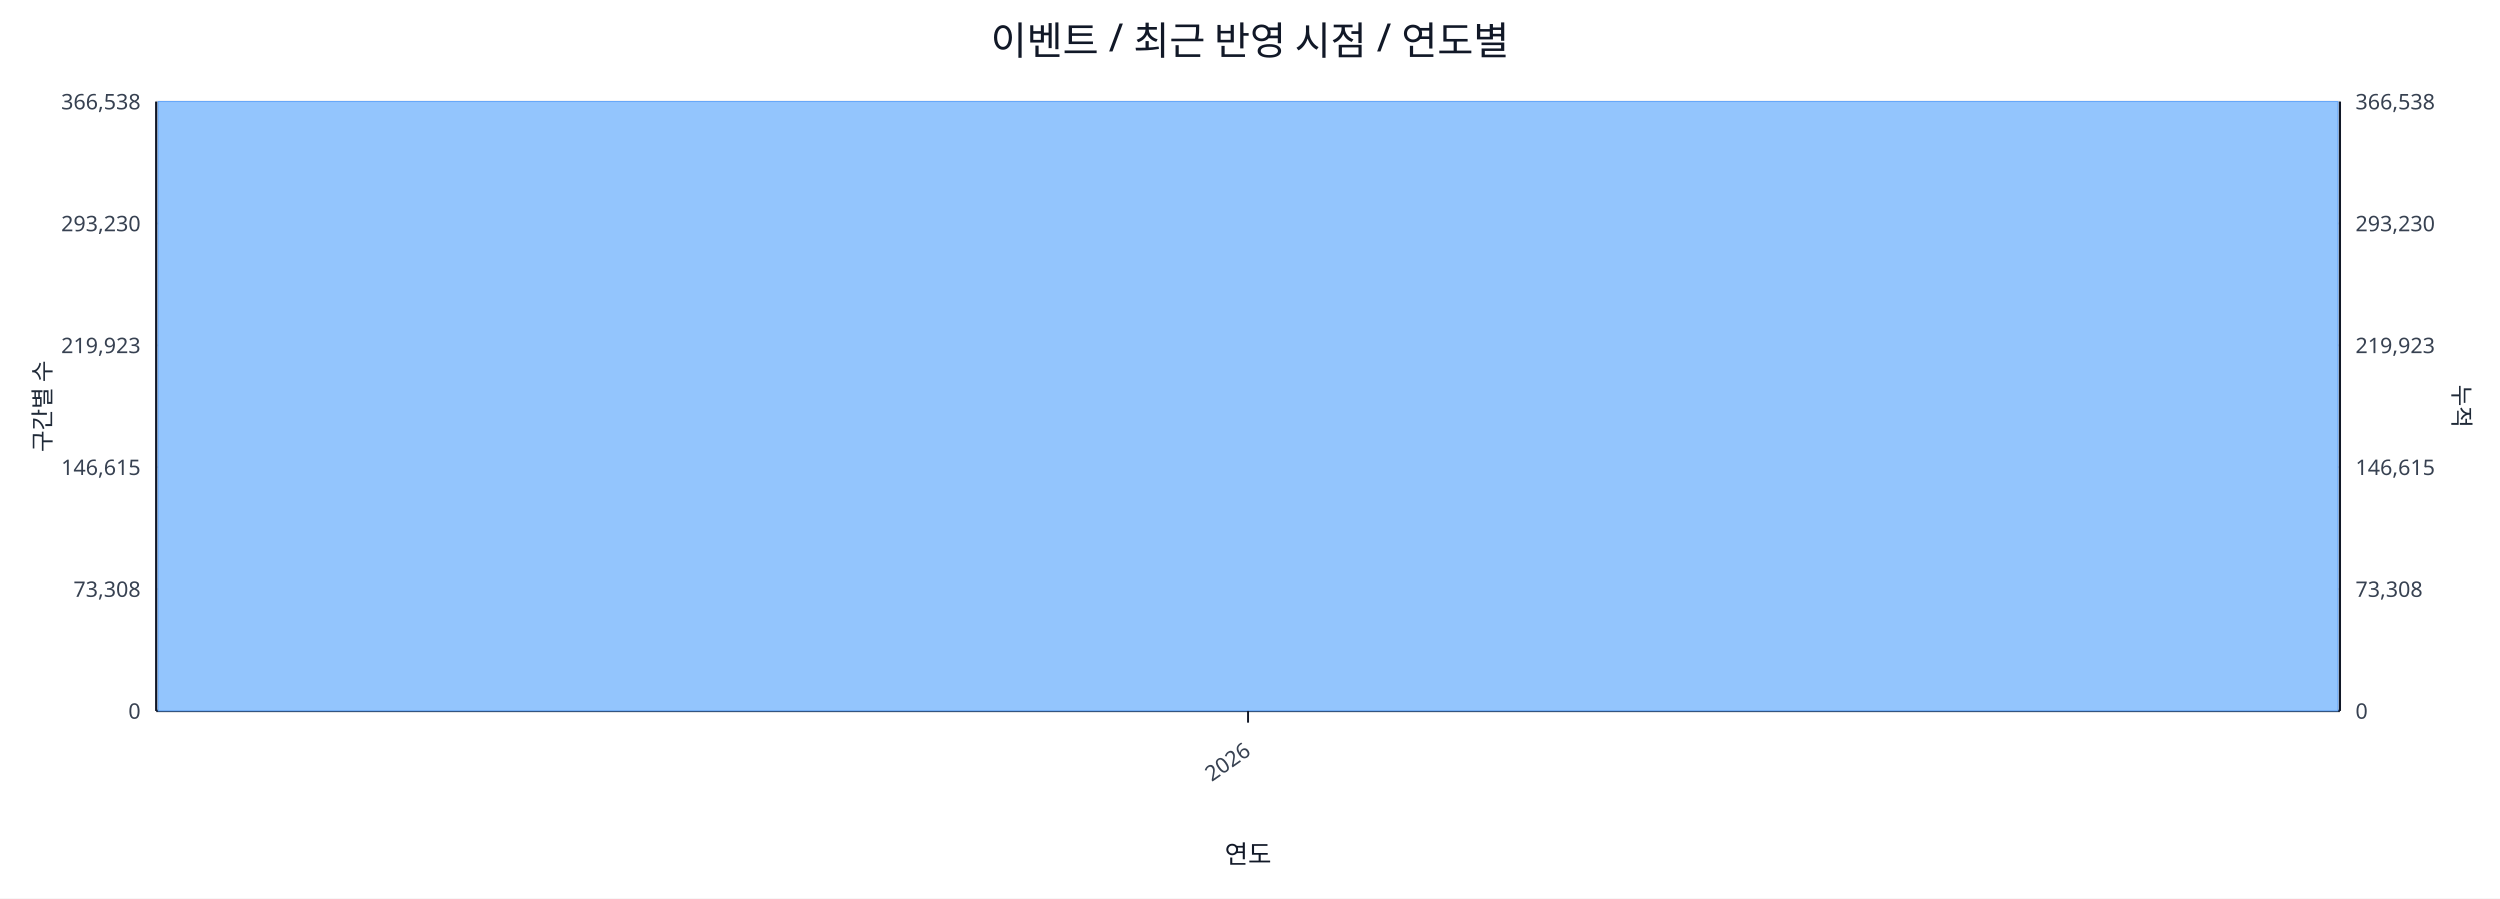
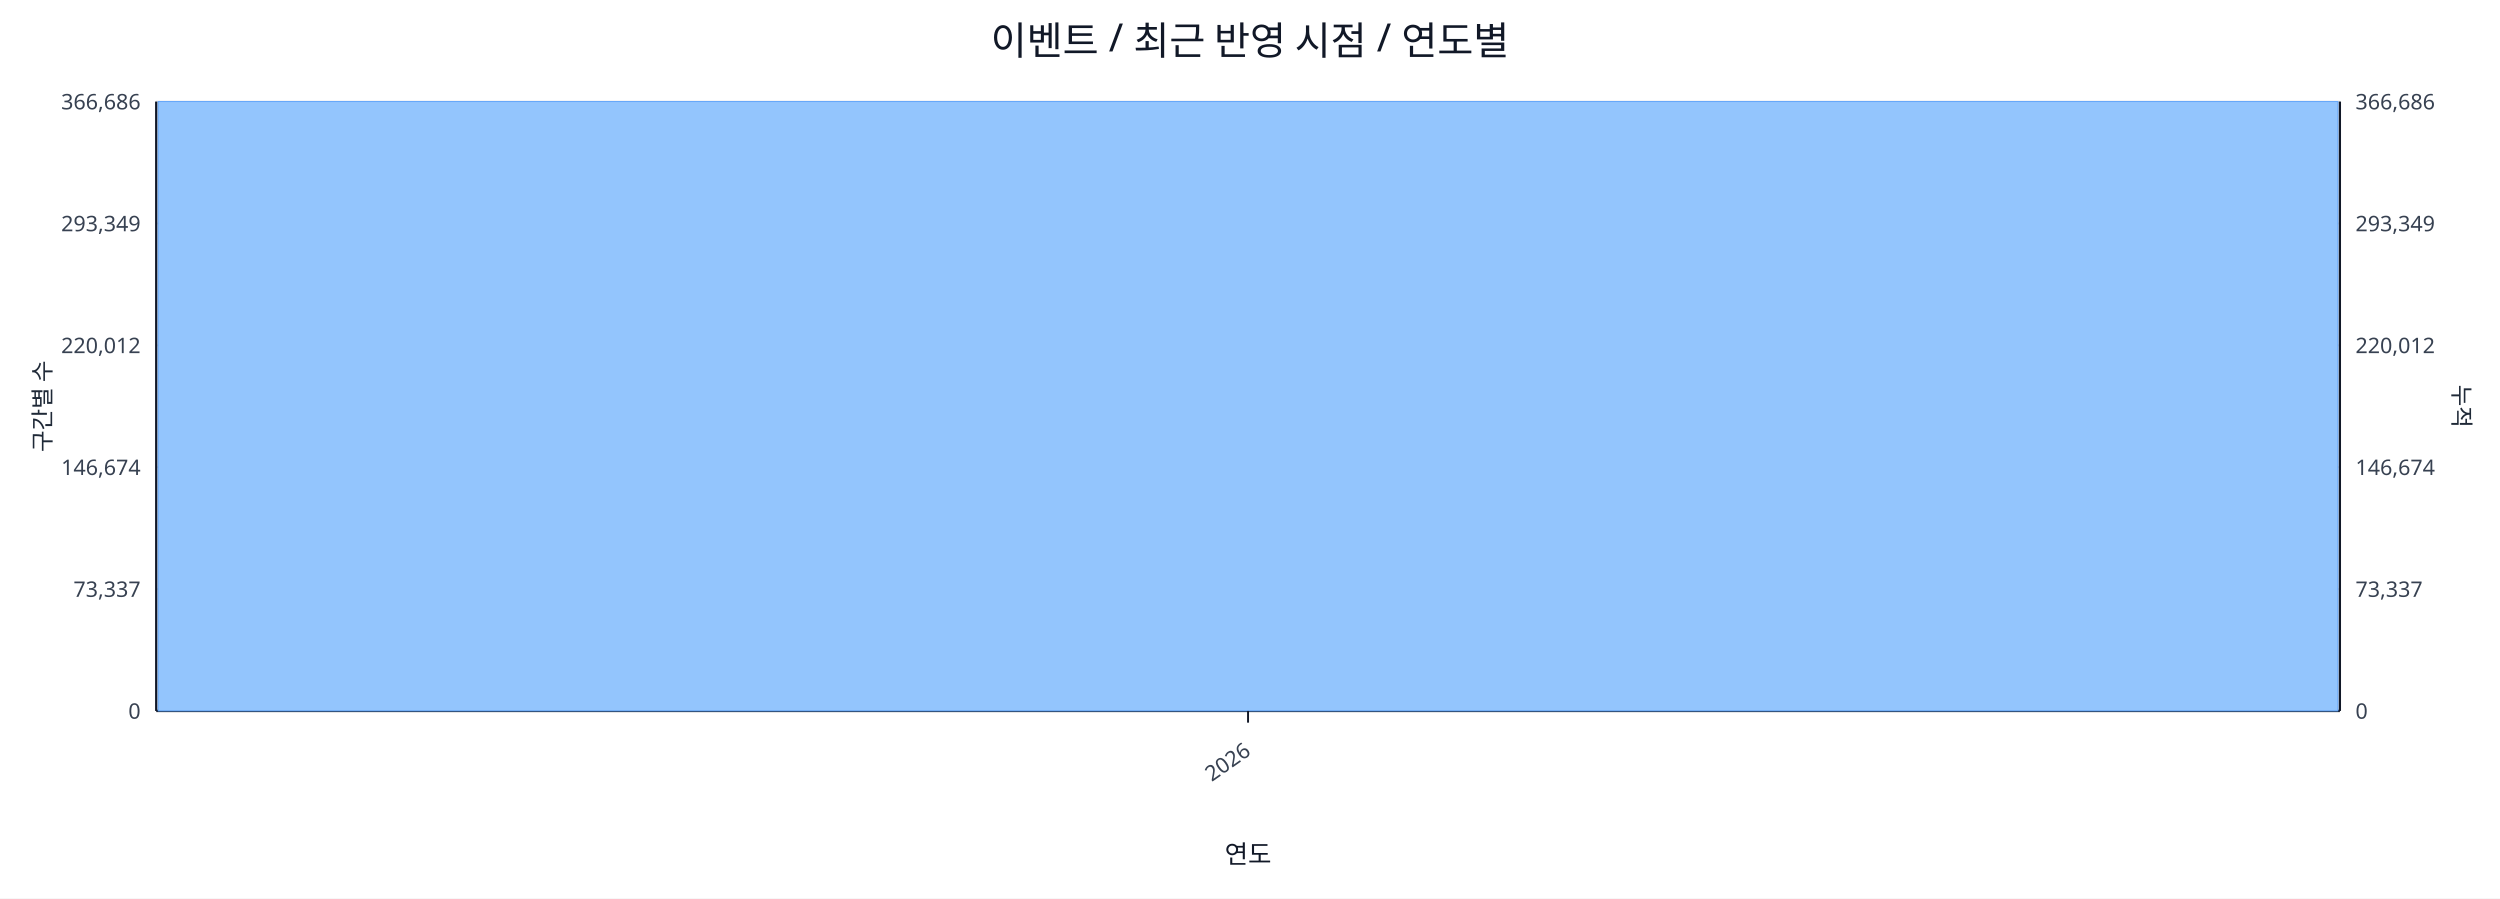
<svg xmlns="http://www.w3.org/2000/svg" width="1280" height="460" viewBox="0 0 1280 460">
  <rect x="0" y="0" width="100%" height="100%" fill="#ffffff" />
  <text x="640.0" y="28" font-size="20" text-anchor="middle" font-family="sans-serif" fill="#111827">이벤트 / 최근 반영 시점 / 연도별</text>
  <line x1="80.0" y1="52.0" x2="1198.0" y2="52.0" stroke="#e5e7eb" stroke-width="1" />
-   <text x="72.0" y="56.0" font-size="11" text-anchor="end" font-family="sans-serif" fill="#374151">366,538</text>
-   <text x="1206.0" y="56.0" font-size="11" text-anchor="start" font-family="sans-serif" fill="#374151">366,538</text>
+   <text x="72.0" y="56.0" font-size="11" text-anchor="end" font-family="sans-serif" fill="#374151">366,686</text>
+   <text x="1206.0" y="56.0" font-size="11" text-anchor="start" font-family="sans-serif" fill="#374151">366,686</text>
  <line x1="80.0" y1="114.4" x2="1198.0" y2="114.4" stroke="#e5e7eb" stroke-width="1" />
-   <text x="72.0" y="118.4" font-size="11" text-anchor="end" font-family="sans-serif" fill="#374151">293,230</text>
-   <text x="1206.0" y="118.4" font-size="11" text-anchor="start" font-family="sans-serif" fill="#374151">293,230</text>
+   <text x="72.0" y="118.4" font-size="11" text-anchor="end" font-family="sans-serif" fill="#374151">293,349</text>
+   <text x="1206.0" y="118.4" font-size="11" text-anchor="start" font-family="sans-serif" fill="#374151">293,349</text>
  <line x1="80.0" y1="176.8" x2="1198.0" y2="176.8" stroke="#e5e7eb" stroke-width="1" />
-   <text x="72.0" y="180.8" font-size="11" text-anchor="end" font-family="sans-serif" fill="#374151">219,923</text>
-   <text x="1206.0" y="180.8" font-size="11" text-anchor="start" font-family="sans-serif" fill="#374151">219,923</text>
+   <text x="72.0" y="180.8" font-size="11" text-anchor="end" font-family="sans-serif" fill="#374151">220,012</text>
+   <text x="1206.0" y="180.8" font-size="11" text-anchor="start" font-family="sans-serif" fill="#374151">220,012</text>
  <line x1="80.0" y1="239.2" x2="1198.0" y2="239.2" stroke="#e5e7eb" stroke-width="1" />
-   <text x="72.0" y="243.2" font-size="11" text-anchor="end" font-family="sans-serif" fill="#374151">146,615</text>
-   <text x="1206.0" y="243.2" font-size="11" text-anchor="start" font-family="sans-serif" fill="#374151">146,615</text>
+   <text x="72.0" y="243.2" font-size="11" text-anchor="end" font-family="sans-serif" fill="#374151">146,674</text>
+   <text x="1206.0" y="243.2" font-size="11" text-anchor="start" font-family="sans-serif" fill="#374151">146,674</text>
  <line x1="80.0" y1="301.6" x2="1198.0" y2="301.6" stroke="#e5e7eb" stroke-width="1" />
-   <text x="72.0" y="305.6" font-size="11" text-anchor="end" font-family="sans-serif" fill="#374151">73,308</text>
-   <text x="1206.0" y="305.6" font-size="11" text-anchor="start" font-family="sans-serif" fill="#374151">73,308</text>
+   <text x="72.0" y="305.6" font-size="11" text-anchor="end" font-family="sans-serif" fill="#374151">73,337</text>
+   <text x="1206.0" y="305.6" font-size="11" text-anchor="start" font-family="sans-serif" fill="#374151">73,337</text>
  <line x1="80.0" y1="364.0" x2="1198.0" y2="364.0" stroke="#e5e7eb" stroke-width="1" />
  <text x="72.0" y="368.0" font-size="11" text-anchor="end" font-family="sans-serif" fill="#374151">0</text>
  <text x="1206.0" y="368.0" font-size="11" text-anchor="start" font-family="sans-serif" fill="#374151">0</text>
  <line x1="80.0" y1="364.0" x2="1198.0" y2="364.0" stroke="#111827" stroke-width="1.2" />
  <line x1="80.0" y1="52.0" x2="80.0" y2="364.0" stroke="#111827" stroke-width="1.2" />
  <line x1="1198.0" y1="52.0" x2="1198.0" y2="364.0" stroke="#111827" stroke-width="1.2" />
  <rect x="81.0" y="52.0" width="1116.0" height="312.0" fill="#93c5fd" stroke="#60a5fa" stroke-width="0.5" />
  <polyline fill="none" stroke="#ef4444" stroke-width="2" points="639.0,52.0" />
  <line x1="639.0" y1="364.0" x2="639.0" y2="370.0" stroke="#111827" stroke-width="1" />
  <text x="641.0" y="386.0" font-size="11" text-anchor="end" transform="rotate(-35 641.0 386.0)" font-family="sans-serif" fill="#374151">2026</text>
  <text x="26" y="208.0" font-size="12" transform="rotate(-90 26 208.0)" text-anchor="middle" font-family="sans-serif" fill="#1f2937">구간별 수</text>
  <text x="1256.0" y="208.0" font-size="12" transform="rotate(90 1256.0 208.0)" text-anchor="middle" font-family="sans-serif" fill="#1f2937">누적</text>
  <text x="639.0" y="442.0" font-size="13" text-anchor="middle" font-family="sans-serif" fill="#111827">연도</text>
</svg>
